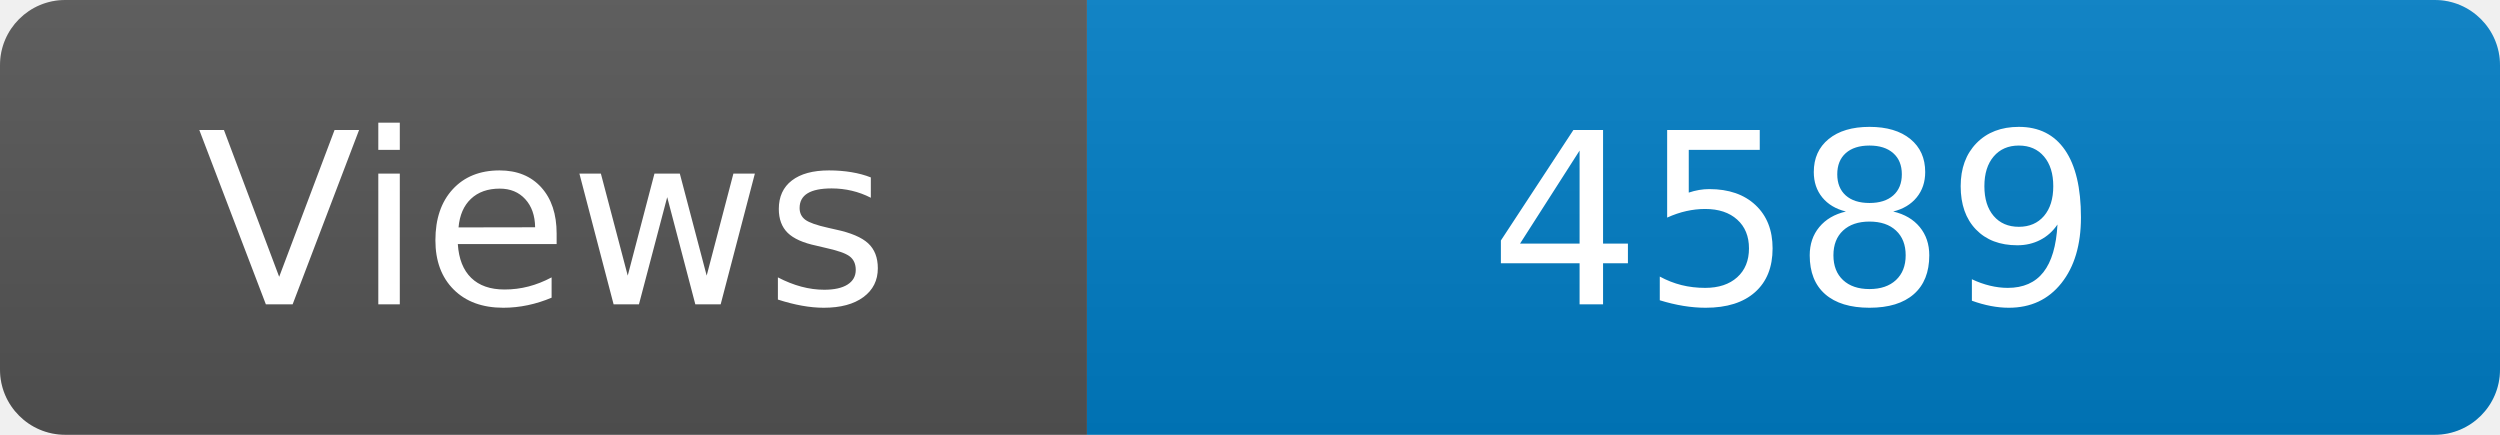
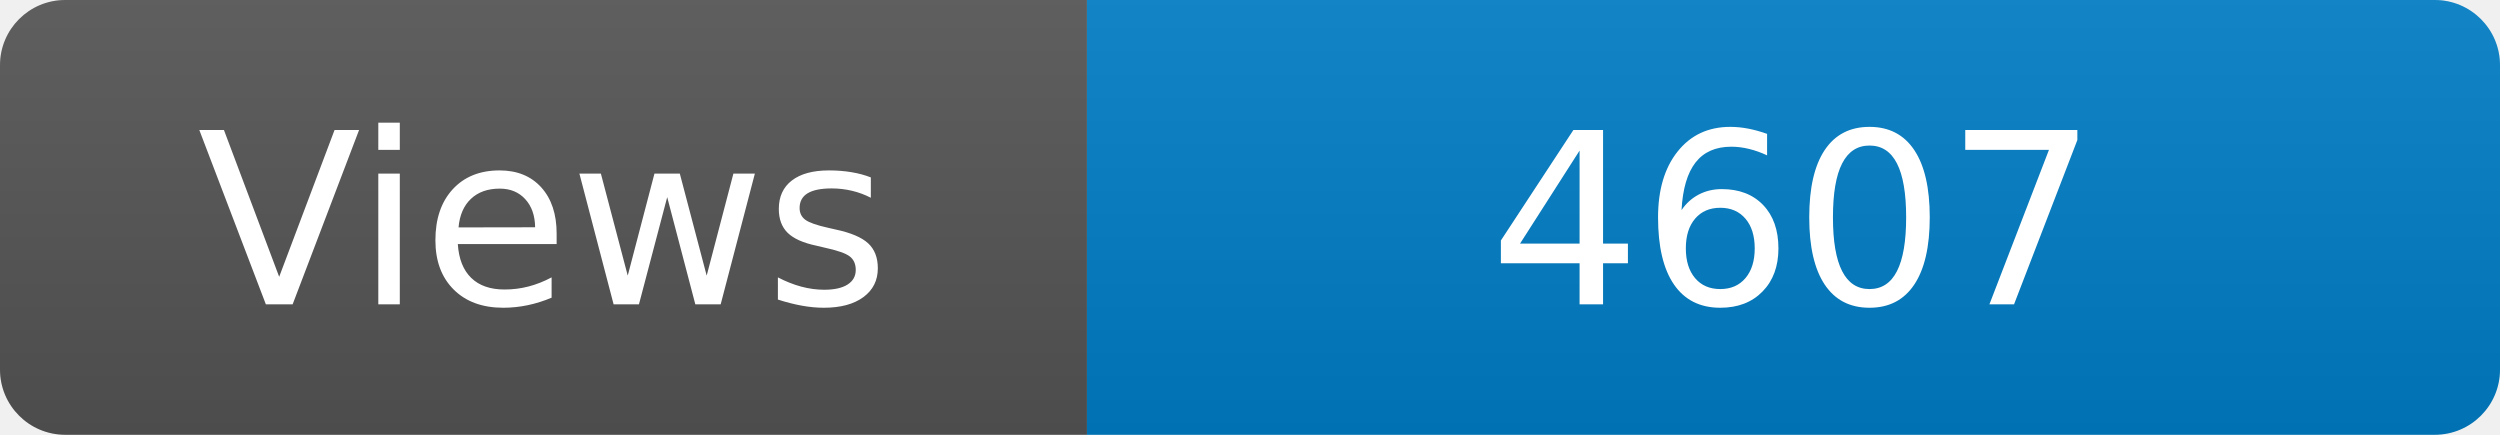
<svg xmlns="http://www.w3.org/2000/svg" width="115" height="20" role="img" aria-label="Maintained?: yes">
  <linearGradient id="s" x2="0" y2="100%">
    <stop offset="0" stop-color="#bbb" stop-opacity=".1" />
    <stop offset="1" stop-opacity=".1" />
  </linearGradient>
  <clipPath id="r">
    <rect width="115" height="20" rx="3" fill="#fff" />
  </clipPath>
  <g clip-path="url(#r)">
    <rect width="50" height="20" fill="#555" />
    <rect x="50" width="160" height="20" fill="#007ec6" />
    <rect width="115" height="20" fill="url(#s)" />
  </g>
  <g fill="#fff" text-anchor="middle" font-family="Verdana,Geneva,DejaVu Sans,sans-serif" font-size="110">
    <text x="250" y="140" transform="scale(.1)" fill="#fff">Views</text>
-     <text x="825" y="140" transform="scale(.1)" fill="#fff">4589</text>
+     <text x="825" y="140" transform="scale(.1)" fill="#fff">4607</text>
  </g>
</svg>
